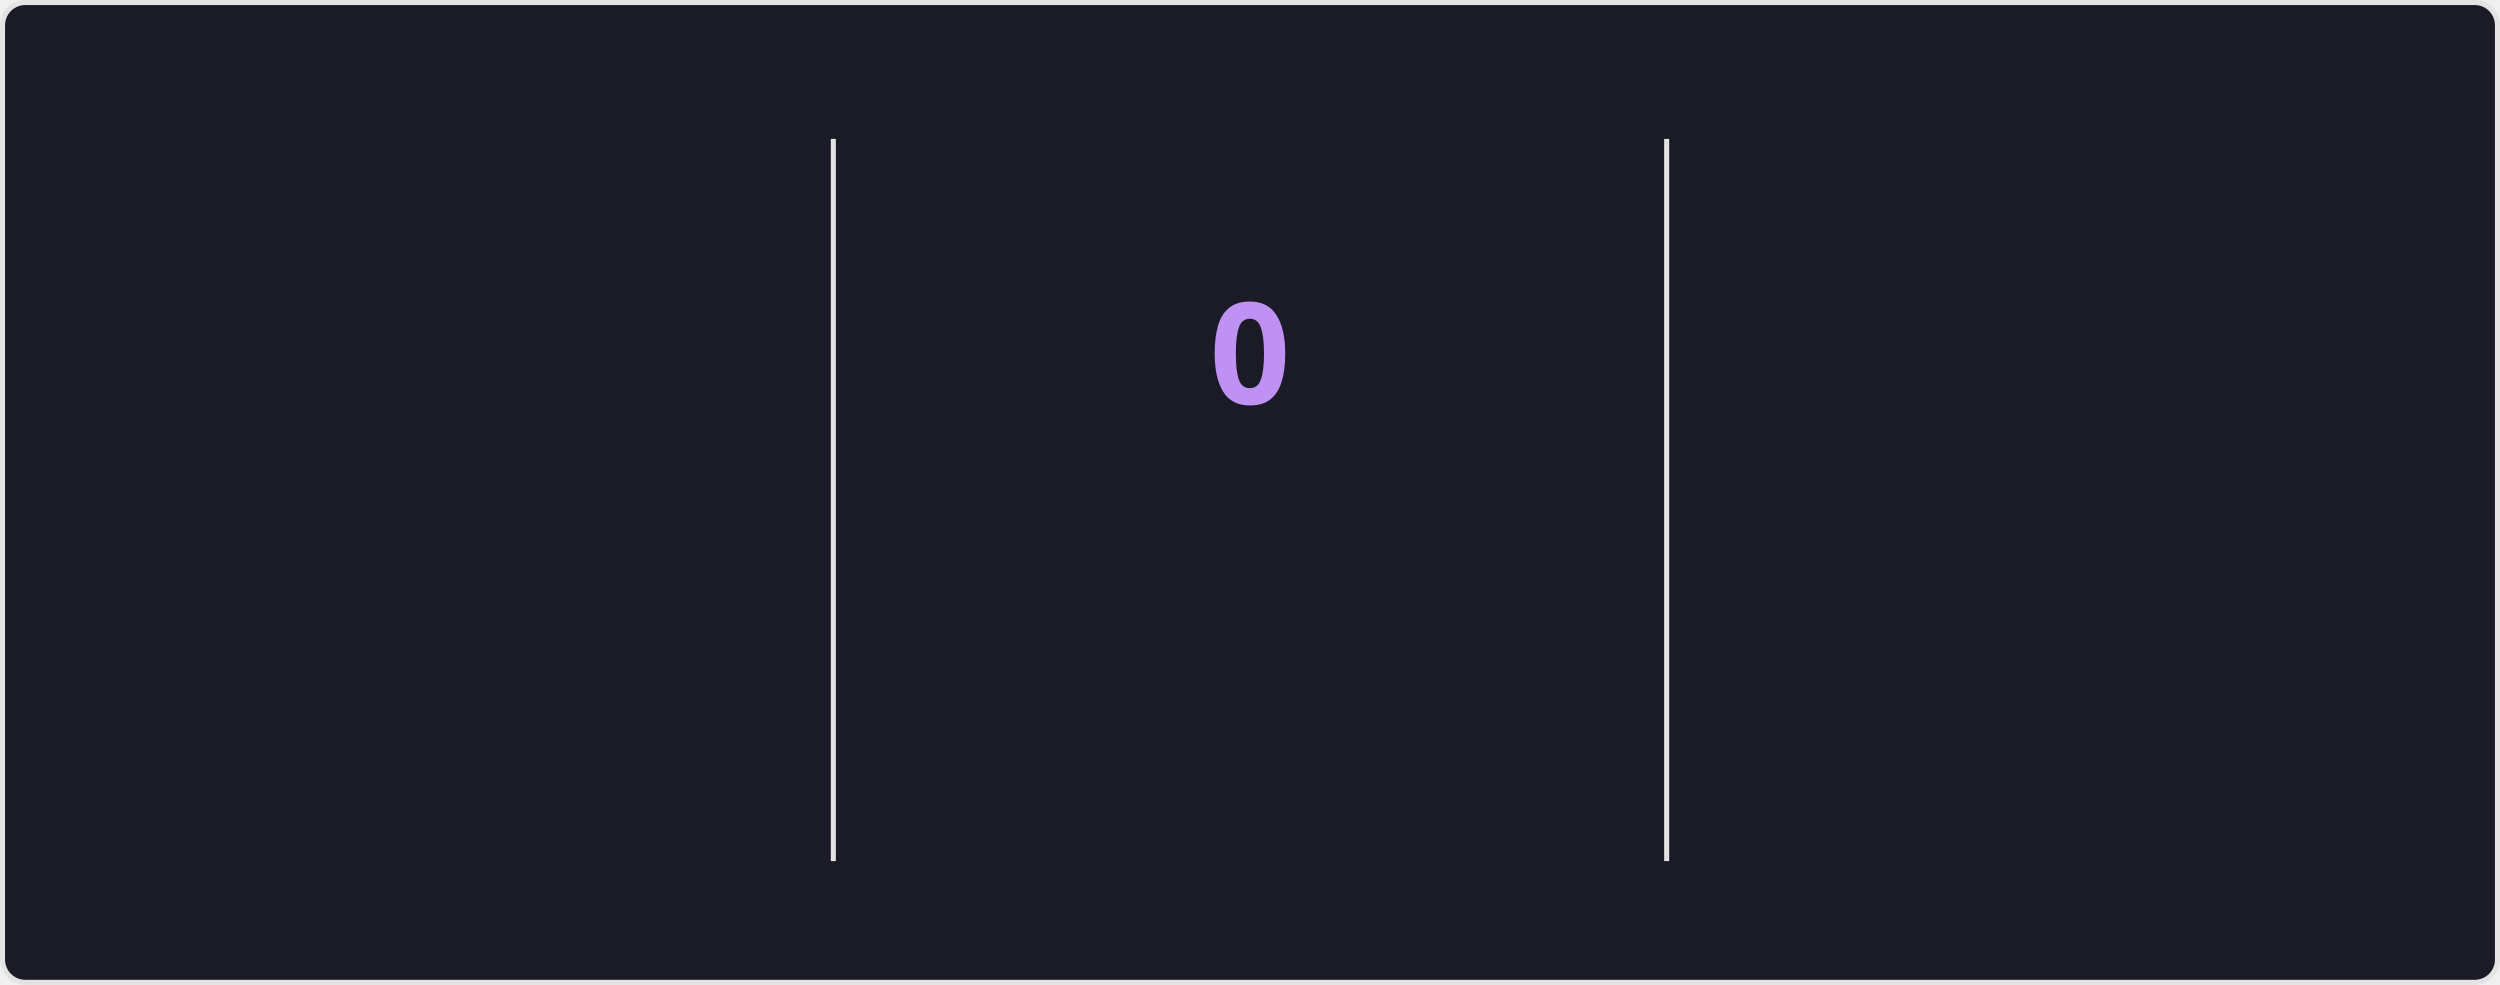
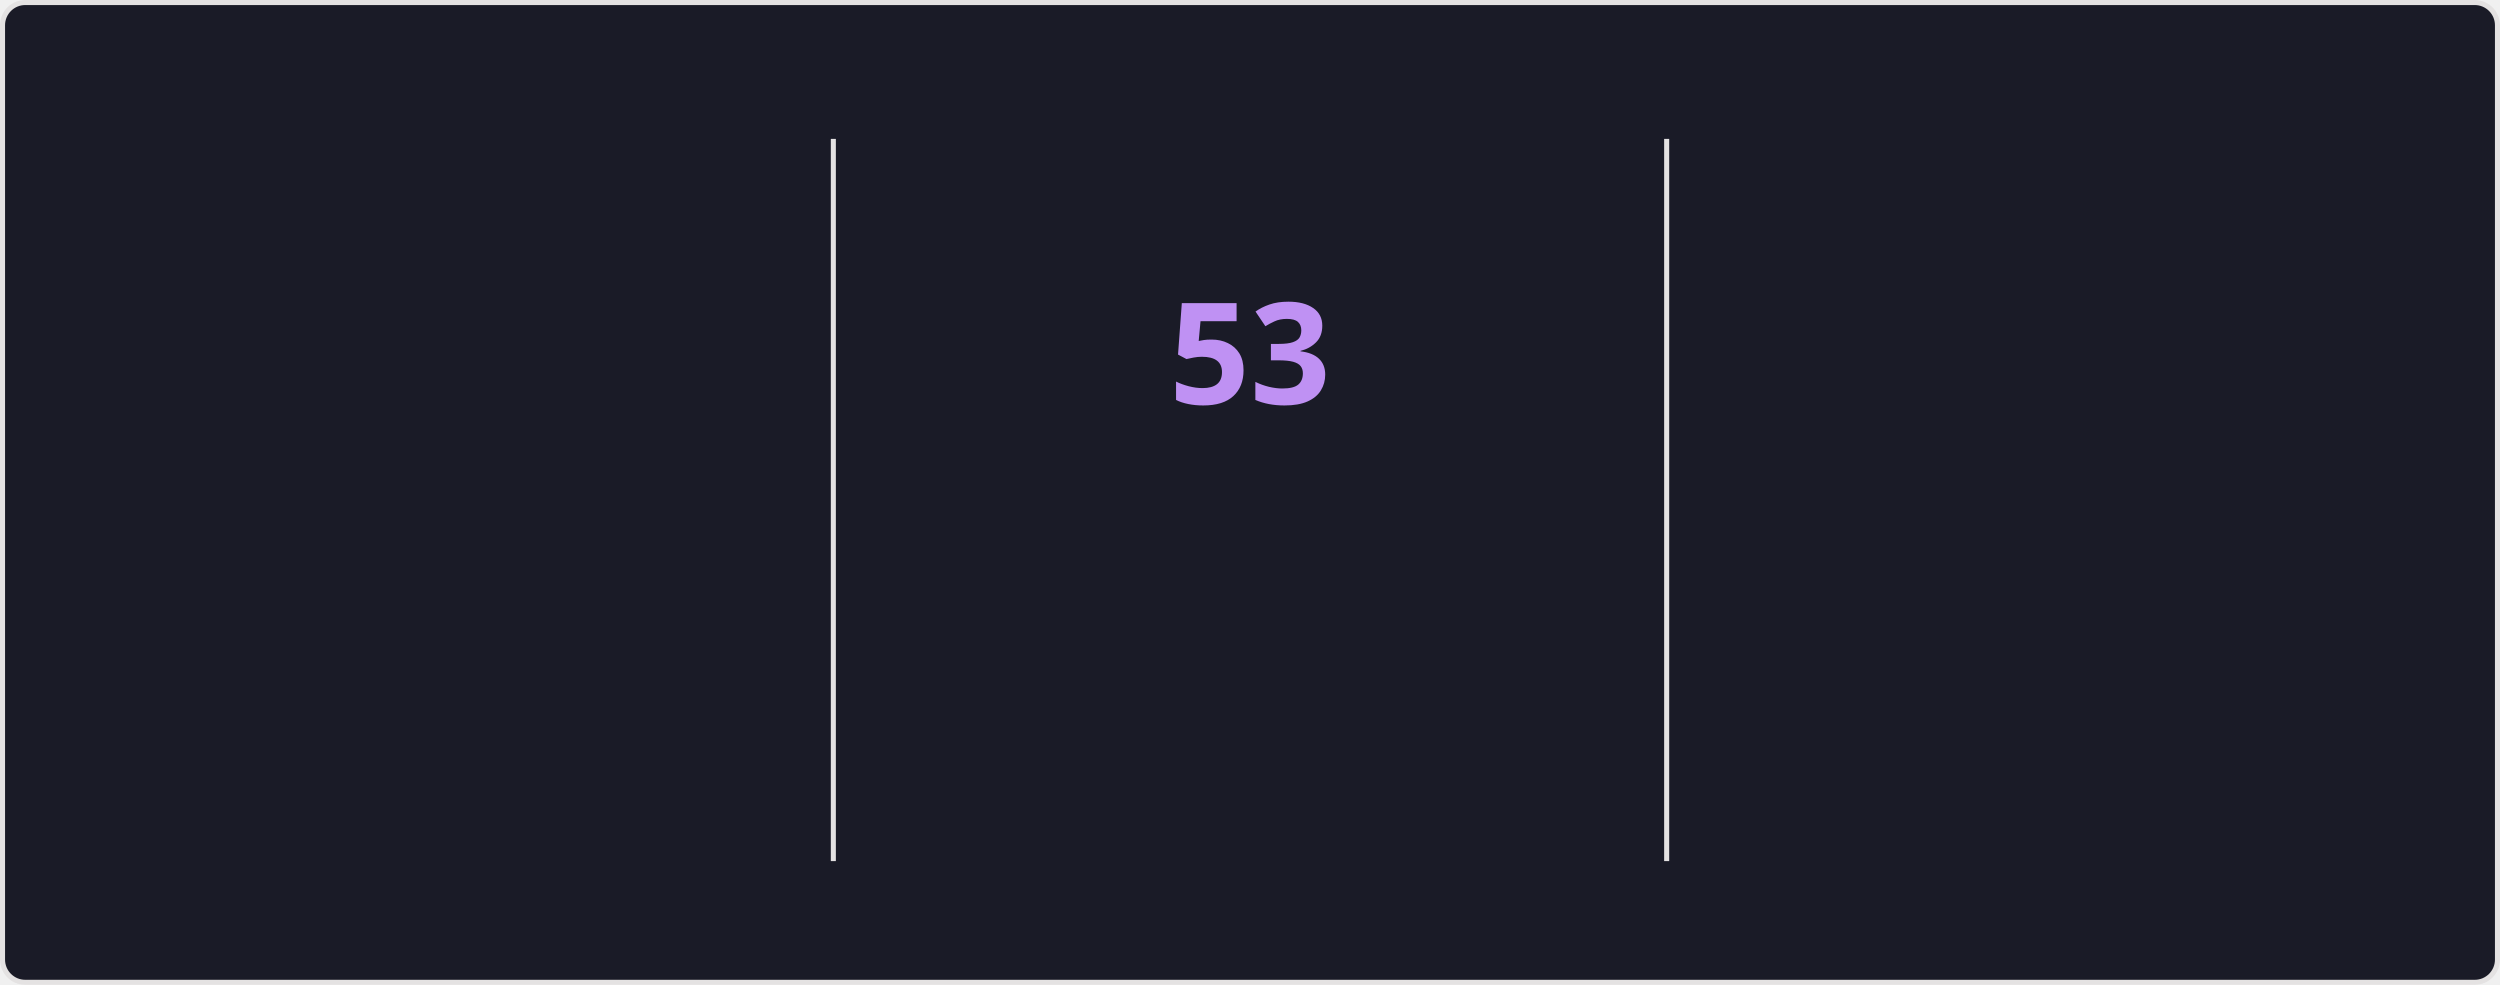
<svg xmlns="http://www.w3.org/2000/svg" style="isolation: isolate" viewBox="0 0 495 195" width="495px" height="195px" direction="ltr">
  <style>
    @keyframes currstreak {
      0% { font-size: 3px; opacity: 0.2; }
      80% { font-size: 34px; opacity: 1; }
      100% { font-size: 28px; opacity: 1; }
    }
    @keyframes fadein {
      0% { opacity: 0; }
      100% { opacity: 1; }
    }
    .big-number {
      font-family: "Segoe UI", Ubuntu, sans-serif;
      font-weight: 700;
      font-size: 28px;
      fill: #70a5fd;
    }
    .label {
      font-family: "Segoe UI", Ubuntu, sans-serif;
      font-weight: 400;
      font-size: 14px;
      fill: #70a5fd;
    }
    .range-text {
      font-family: "Segoe UI", Ubuntu, sans-serif;
      font-weight: 400;
      font-size: 12px;
      fill: #38bdae;
    }
    .current-streak-num {
      font-family: "Segoe UI", Ubuntu, sans-serif;
      font-weight: 700;
      font-size: 28px;
      fill: #bf91f3;
    }</style>
  <defs>
    <clipPath id="outer_rectangle">
      <rect width="495" height="195" rx="4.5" />
    </clipPath>
    <mask id="mask_out_ring_behind_fire">
      <rect width="495" height="195" fill="white" />
      <ellipse id="mask-ellipse" cx="247.5" cy="32" rx="13" ry="18" fill="black" />
    </mask>
  </defs>
  <g clip-path="url(#outer_rectangle)">
    <g style="isolation: isolate">
      <rect fill="#1a1b27" rx="4.5" x="0.5" y="0.5" width="494" height="194" stroke="#e4e2e2" />
    </g>
    <g style="isolation: isolate">
      <line x1="165" y1="28" x2="165" y2="170" vector-effect="non-scaling-stroke" stroke-width="1" stroke="#e4e2e2" stroke-linejoin="miter" stroke-linecap="square" stroke-miterlimit="3" />
      <line x1="330" y1="28" x2="330" y2="170" vector-effect="non-scaling-stroke" stroke-width="1" stroke="#e4e2e2" stroke-linejoin="miter" stroke-linecap="square" stroke-miterlimit="3" />
    </g>
    <g style="isolation: isolate">
      <g transform="translate(82.5, 48)">
        <text x="0" y="32" stroke-width="0" text-anchor="middle" class="big-number" style="opacity: 0; animation: fadein 0.5s linear forwards 0.6s">
            6.4K
          </text>
      </g>
      <g transform="translate(82.5, 84)">
        <text x="0" y="32" stroke-width="0" text-anchor="middle" class="label" style="opacity: 0; animation: fadein 0.5s linear forwards 0.7s">
            Total Contributions
          </text>
      </g>
      <g transform="translate(82.5, 114)">
        <text x="0" y="32" stroke-width="0" text-anchor="middle" class="range-text" style="opacity: 0; animation: fadein 0.5s linear forwards 0.8s">
            Aug 31 - Present
          </text>
      </g>
    </g>
    <g style="isolation: isolate">
      <g mask="url(#mask_out_ring_behind_fire)">
        <circle cx="247.5" cy="71" r="40" fill="none" stroke="#70a5fd" stroke-width="5" style="opacity: 0; animation: fadein 0.5s linear forwards 0.4s" />
      </g>
      <g transform="translate(247.5, 19.5)" stroke-opacity="0" style="opacity: 0; animation: fadein 0.5s linear forwards 0.6s">
        <path d="M -12 -0.5 L 15 -0.5 L 15 23.5 L -12 23.5 L -12 -0.5 Z" fill="none" />
        <path d="M 1.5 0.67 C 1.5 0.67 2.24 3.32 2.24 5.47 C 2.24 7.53 0.89 9.2 -1.17 9.2 C -3.23 9.2 -4.79 7.53 -4.79 5.47 L -4.76 5.11 C -6.78 7.51 -8 10.62 -8 13.99 C -8 18.41 -4.42 22 0 22 C 4.42 22 8 18.41 8 13.99 C 8 8.6 5.41 3.79 1.5 0.67 Z M -0.29 19 C -2.07 19 -3.51 17.6 -3.51 15.86 C -3.51 14.24 -2.46 13.1 -0.7 12.74 C 1.07 12.38 2.9 11.53 3.92 10.16 C 4.31 11.45 4.51 12.81 4.51 14.2 C 4.51 16.85 2.36 19 -0.29 19 Z" fill="#70a5fd" stroke-opacity="0" />
      </g>
      <g transform="translate(247.5, 48)">
        <text x="0" y="32" stroke-width="0" text-anchor="middle" class="current-streak-num" style="animation: currstreak 0.6s linear forwards">
-             0
+             53
          </text>
      </g>
      <g transform="translate(247.5, 108)">
        <text x="0" y="32" stroke-width="0" text-anchor="middle" class="label" style="opacity: 0; animation: fadein 0.5s linear forwards 0.9s">
            Current Streak
          </text>
      </g>
      <g transform="translate(247.5, 145)">
        <text x="0" y="21" stroke-width="0" text-anchor="middle" class="range-text" style="opacity: 0; animation: fadein 0.5s linear forwards 0.9s">
-             0 days
+             Jul 12 - Sep 2
          </text>
      </g>
    </g>
    <g style="isolation: isolate">
      <g transform="translate(412.5, 48)">
        <text x="0" y="32" stroke-width="0" text-anchor="middle" class="big-number" style="opacity: 0; animation: fadein 0.5s linear forwards 1.2s">
-             52
+             53
          </text>
      </g>
      <g transform="translate(412.5, 84)">
        <text x="0" y="32" stroke-width="0" text-anchor="middle" class="label" style="opacity: 0; animation: fadein 0.5s linear forwards 1.3s">
            Longest Streak
          </text>
      </g>
      <g transform="translate(412.5, 114)">
        <text x="0" y="32" stroke-width="0" text-anchor="middle" class="range-text" style="opacity: 0; animation: fadein 0.5s linear forwards 1.4s">
-             Jul 12 - Sep 1
+             Jul 12 - Sep 2
          </text>
      </g>
    </g>
  </g>
</svg>
